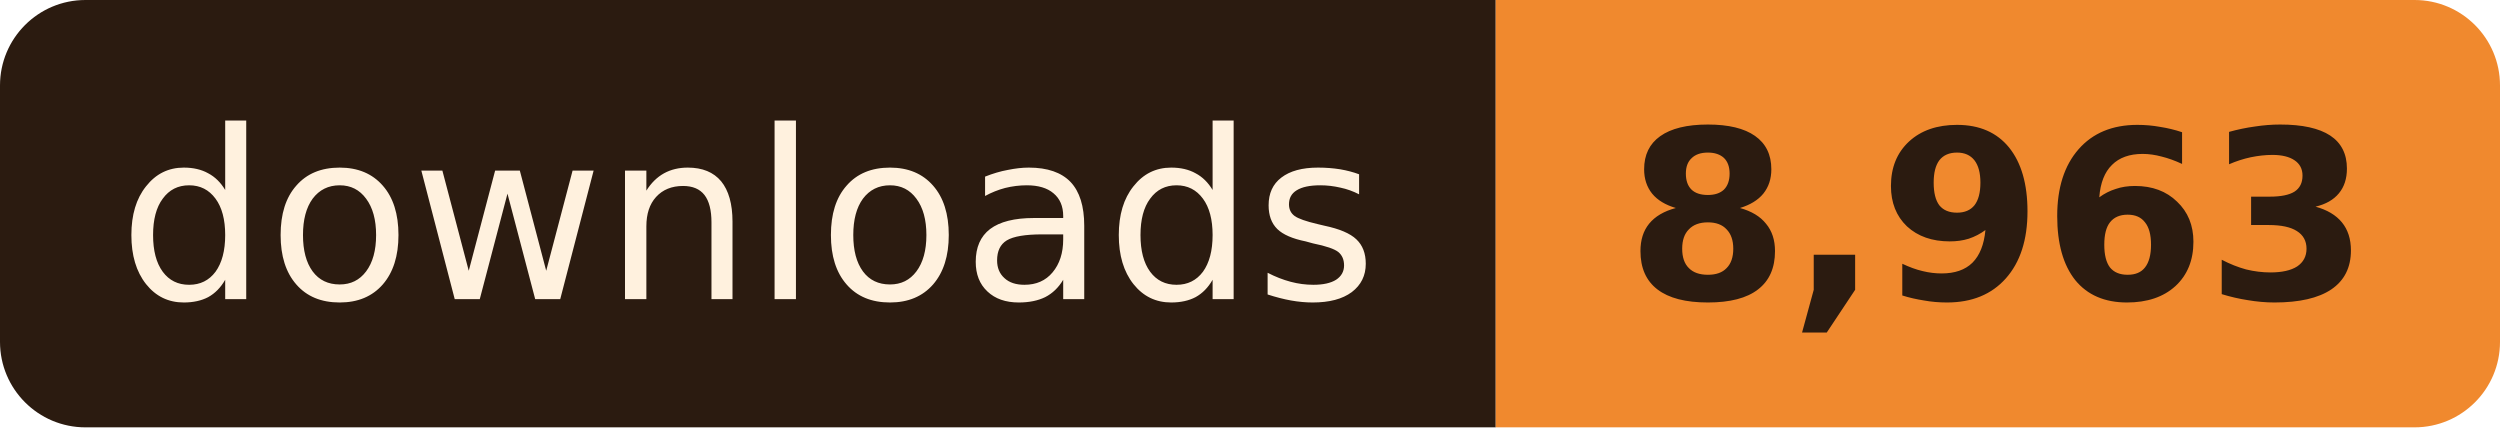
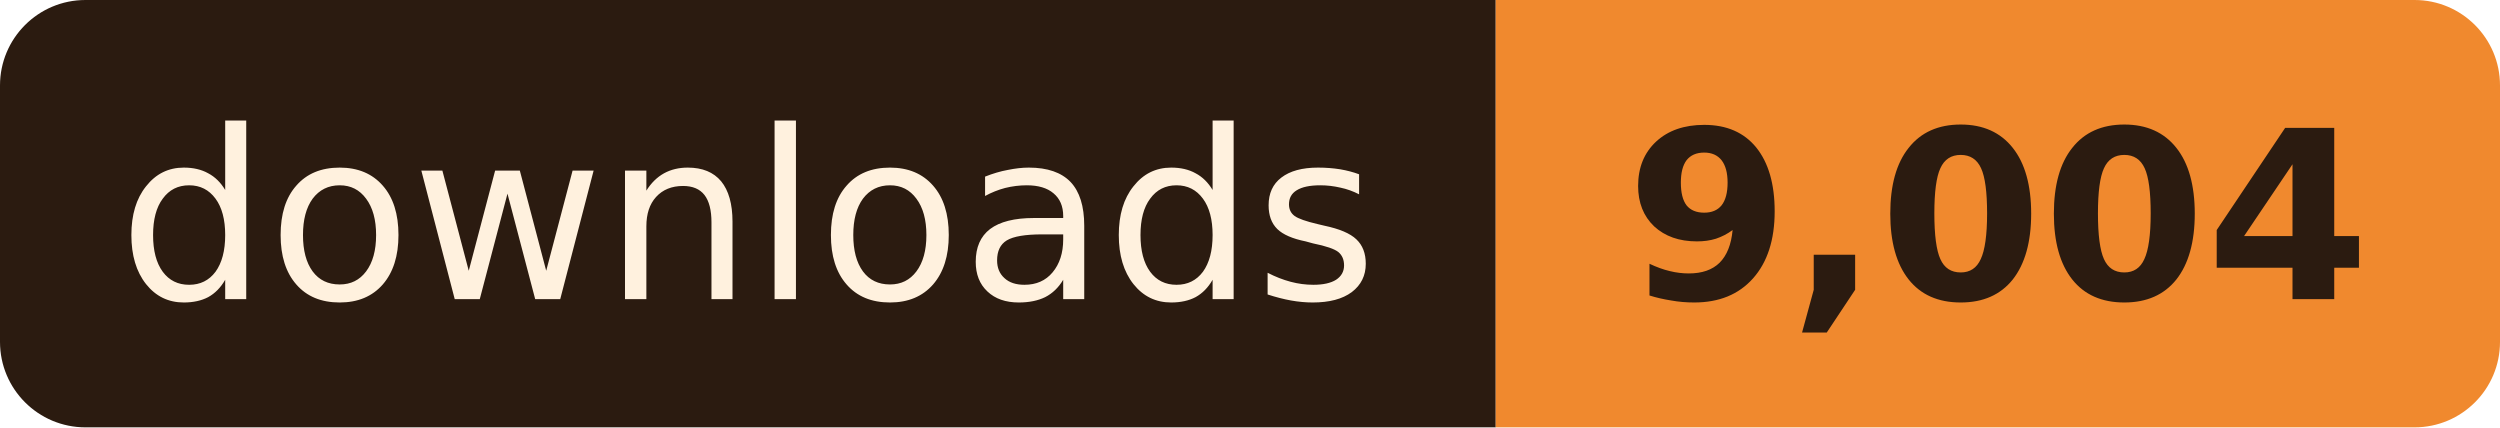
- <svg xmlns="http://www.w3.org/2000/svg" width="117" height="20" role="img" aria-label="downloads: 8,963">
+ <svg xmlns="http://www.w3.org/2000/svg" width="117" height="20" role="img" aria-label="downloads: 9,004">
  <clipPath id="r">
    <rect width="117" height="20" rx="4" />
  </clipPath>
  <g clip-path="url(#r)">
    <rect width="70" height="20" fill="#2B1B10" />
    <rect x="70" width="47" height="20" fill="#F0892E" />
  </g>
  <g font-family="Verdana, Geneva, 'DejaVu Sans', sans-serif" font-size="11" text-anchor="middle">
    <text x="35.0" y="14" fill="#FFF1DE" textLength="58">downloads</text>
-     <text x="93.5" y="14" fill="#2B1B10" font-weight="bold" textLength="35">8,963</text>
+     <text x="93.5" y="14" fill="#2B1B10" font-weight="bold" textLength="35">9,004</text>
  </g>
</svg>
